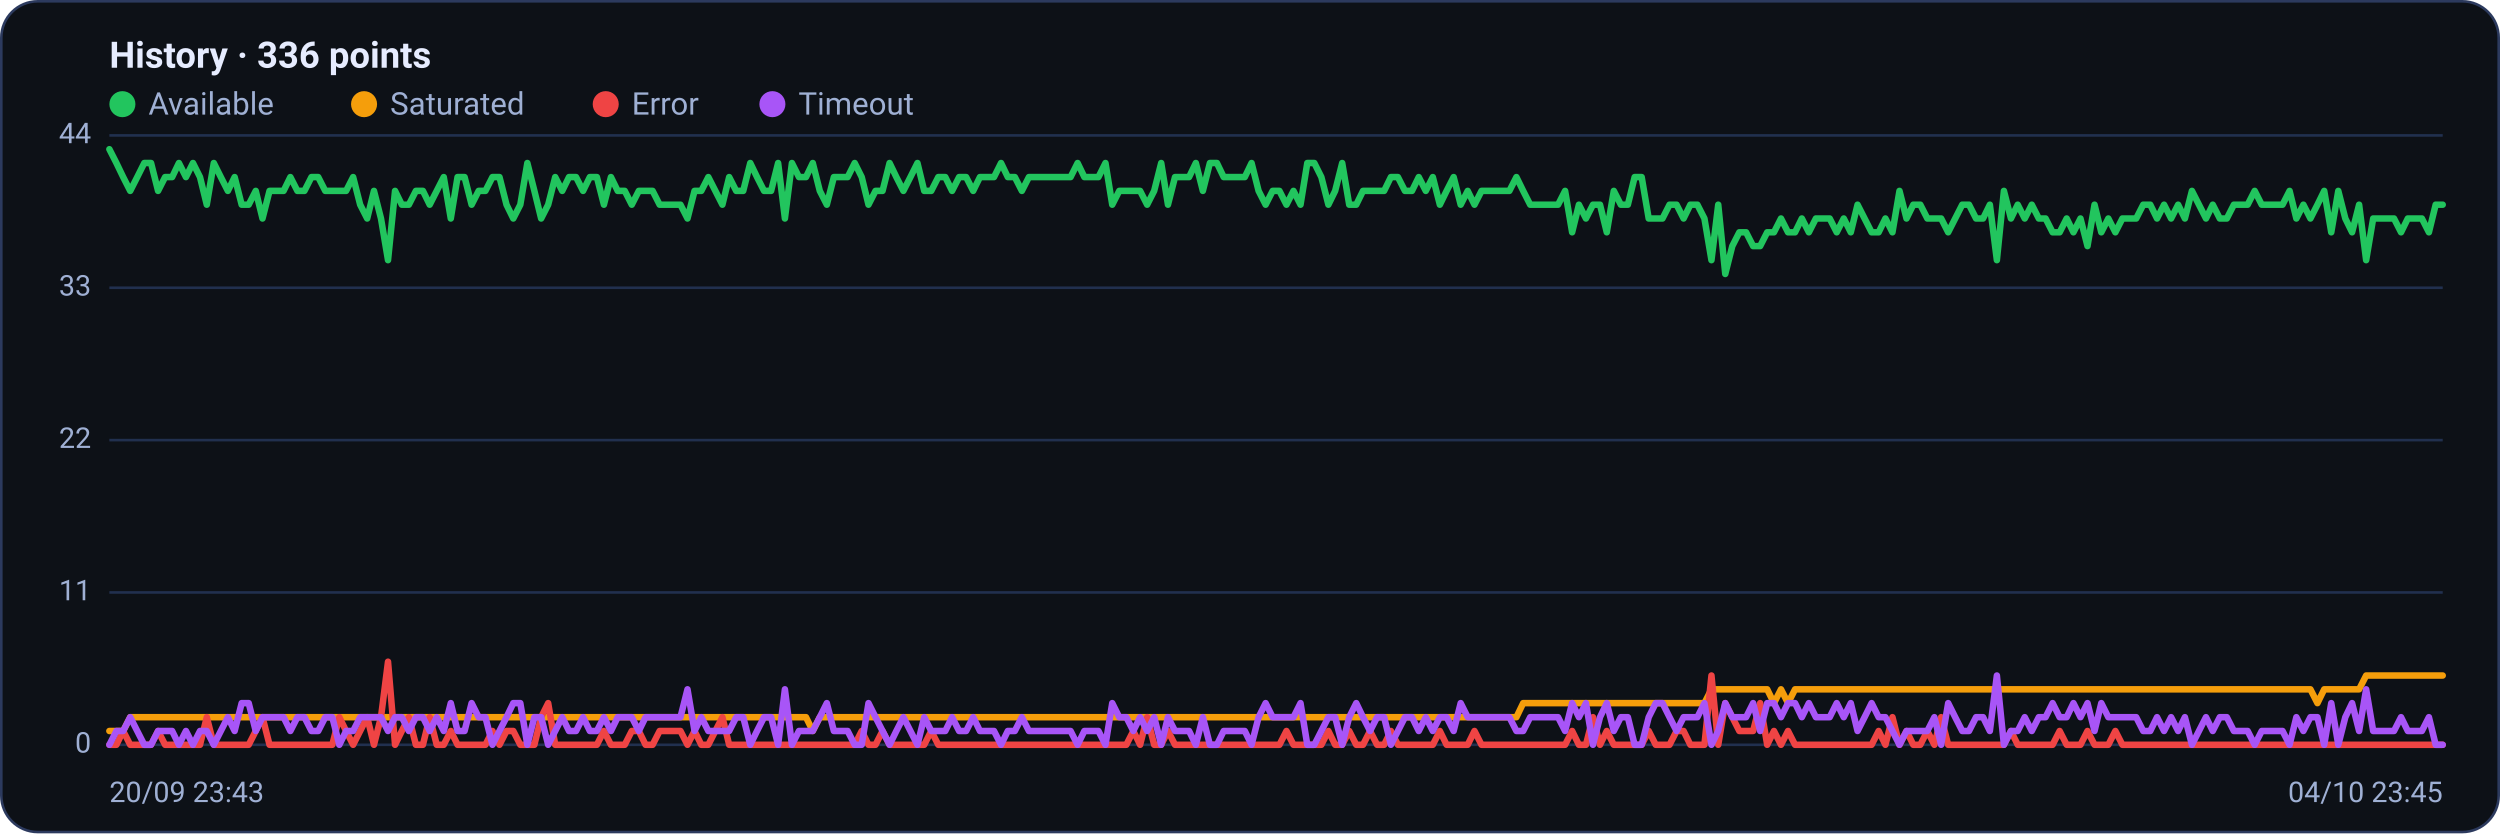
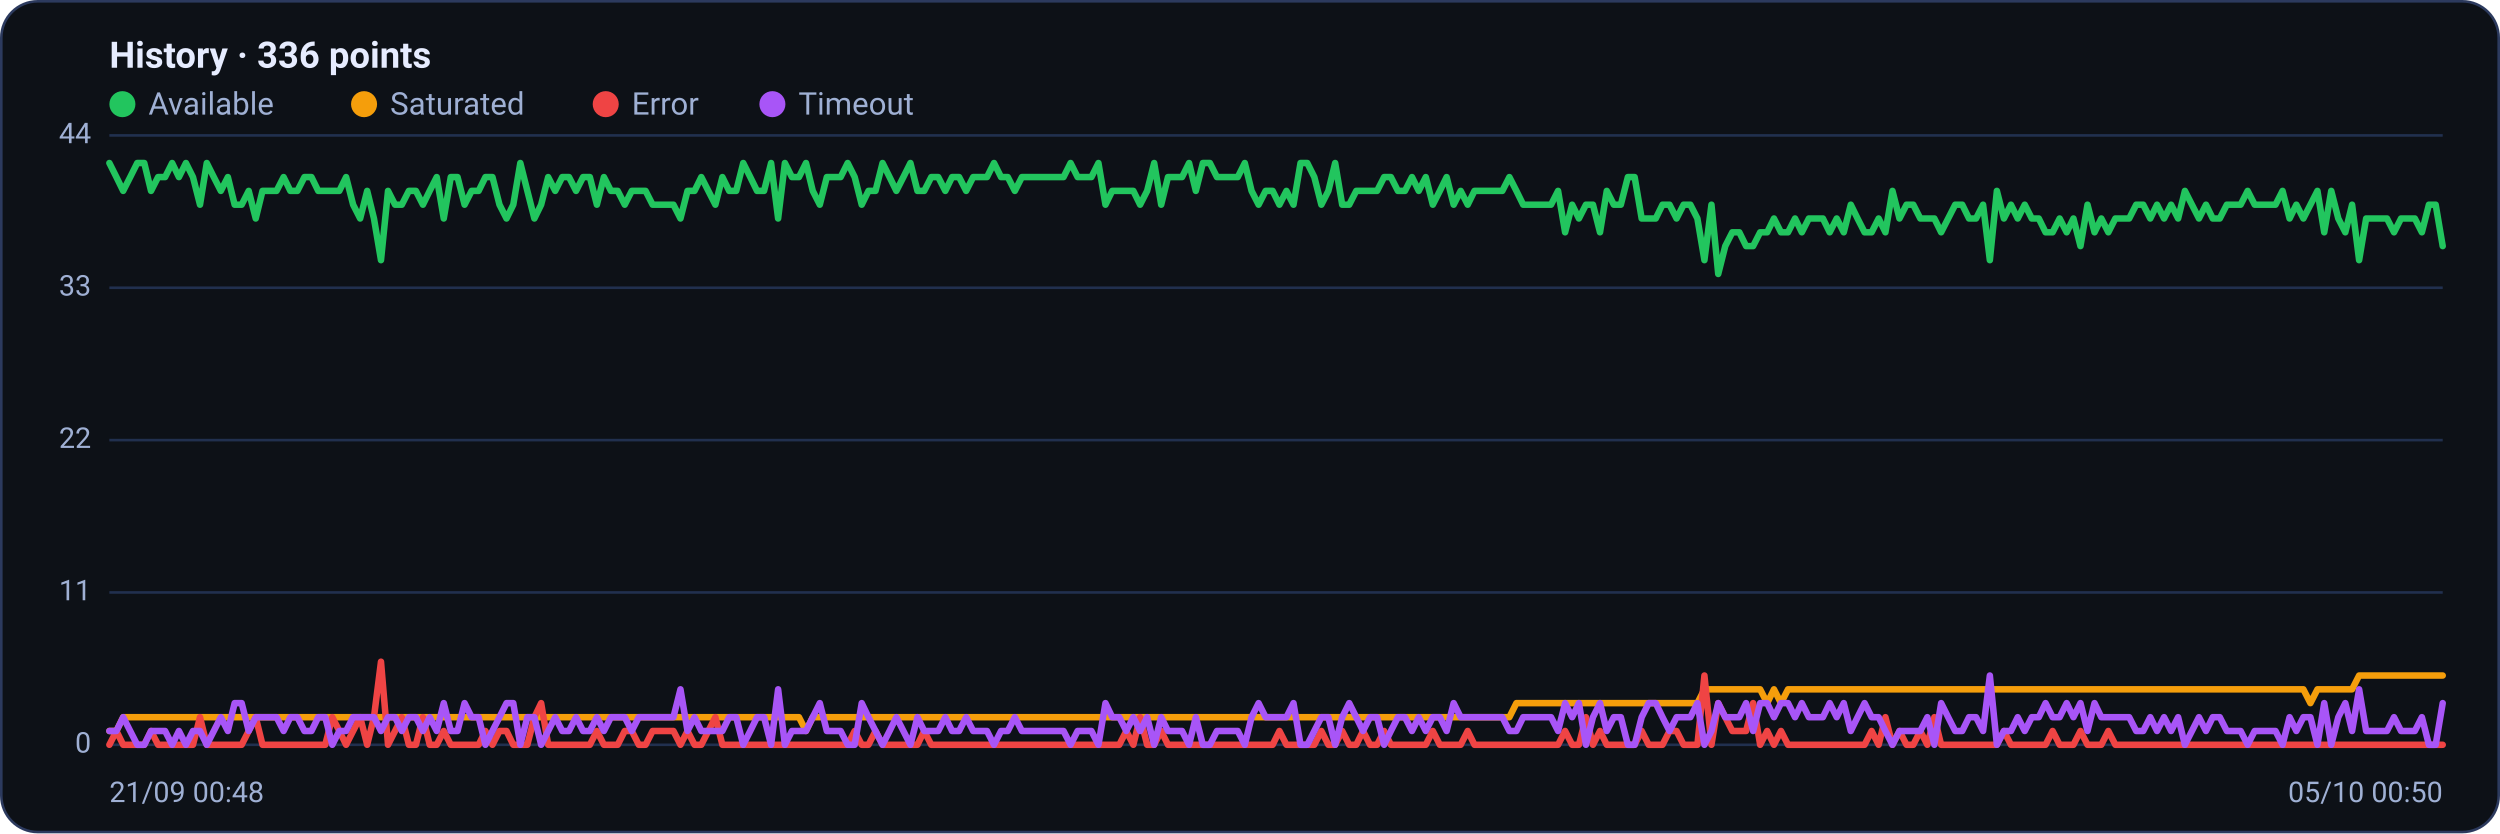
<svg xmlns="http://www.w3.org/2000/svg" viewBox="0 0 960 320" width="960" height="320" font-family="Segoe UI, system-ui, -apple-system, Roboto, Helvetica, Arial, sans-serif" role="img" aria-label="Availability history per region">
  <rect x="0.5" y="0.5" width="959" height="319" rx="14" fill="#0d1117" stroke="#2c3a5e" />
  <text x="42" y="26" font-size="14" font-weight="600" fill="#e6ecff">History · 336 points</text>
  <circle cx="47" cy="40" r="5" fill="#22c55e" />
  <text x="57" y="44" font-size="12" fill="#9fb0d4">Available</text>
  <circle cx="139.8" cy="40" r="5" fill="#f59e0b" />
  <text x="149.8" y="44" font-size="12" fill="#9fb0d4">Saturated</text>
  <circle cx="232.6" cy="40" r="5" fill="#ef4444" />
  <text x="242.6" y="44" font-size="12" fill="#9fb0d4">Error</text>
  <circle cx="296.6" cy="40" r="5" fill="#a855f7" />
  <text x="306.6" y="44" font-size="12" fill="#9fb0d4">Timeout</text>
  <line x1="42" y1="286.0" x2="938" y2="286.0" stroke="#21304f" stroke-width="1" />
  <text x="35" y="289.0" text-anchor="end" font-size="11" fill="#9fb0d4">0</text>
  <line x1="42" y1="227.5" x2="938" y2="227.5" stroke="#21304f" stroke-width="1" />
  <text x="35" y="230.5" text-anchor="end" font-size="11" fill="#9fb0d4">11</text>
  <line x1="42" y1="169.0" x2="938" y2="169.0" stroke="#21304f" stroke-width="1" />
  <text x="35" y="172.0" text-anchor="end" font-size="11" fill="#9fb0d4">22</text>
  <line x1="42" y1="110.5" x2="938" y2="110.5" stroke="#21304f" stroke-width="1" />
  <text x="35" y="113.5" text-anchor="end" font-size="11" fill="#9fb0d4">33</text>
  <line x1="42" y1="52.0" x2="938" y2="52.0" stroke="#21304f" stroke-width="1" />
  <text x="35" y="55.0" text-anchor="end" font-size="11" fill="#9fb0d4">44</text>
-   <polyline fill="none" stroke="#22c55e" stroke-width="2.5" stroke-linejoin="round" stroke-linecap="round" points="42.0,57.3 44.7,62.6 47.3,68.0 50.0,73.3 52.7,68.0 55.4,62.6 58.0,62.6 60.7,73.3 63.4,68.0 66.1,68.0 68.7,62.6 71.4,68.0 74.1,62.6 76.8,68.0 79.4,78.6 82.1,62.6 84.8,68.0 87.5,73.3 90.1,68.0 92.8,78.6 95.5,78.6 98.2,73.3 100.8,83.9 103.5,73.3 106.2,73.3 108.9,73.3 111.5,68.0 114.2,73.3 116.9,73.3 119.6,68.0 122.2,68.0 124.9,73.3 127.6,73.3 130.3,73.3 132.9,73.3 135.6,68.0 138.3,78.6 141.0,83.9 143.6,73.3 146.3,83.9 149.0,99.9 151.7,73.3 154.3,78.6 157.0,78.6 159.7,73.3 162.4,73.3 165.0,78.6 167.7,73.3 170.4,68.0 173.1,83.9 175.7,68.0 178.4,68.0 181.1,78.6 183.8,73.3 186.4,73.3 189.1,68.0 191.8,68.0 194.5,78.6 197.1,83.9 199.8,78.6 202.5,62.6 205.2,73.3 207.8,83.9 210.5,78.6 213.2,68.0 215.9,73.3 218.5,68.0 221.2,68.0 223.9,73.3 226.5,68.0 229.2,68.0 231.9,78.6 234.6,68.0 237.2,73.3 239.9,73.3 242.6,78.6 245.3,73.3 247.9,73.3 250.6,73.3 253.3,78.6 256.0,78.6 258.6,78.6 261.3,78.6 264.0,83.9 266.7,73.3 269.3,73.3 272.0,68.0 274.7,73.3 277.4,78.6 280.0,68.0 282.7,73.3 285.4,73.3 288.1,62.6 290.7,68.0 293.4,73.3 296.1,73.3 298.8,62.6 301.4,83.9 304.1,62.6 306.8,68.0 309.5,68.0 312.1,62.6 314.8,73.3 317.5,78.6 320.2,68.0 322.8,68.0 325.5,68.0 328.2,62.6 330.9,68.0 333.5,78.6 336.2,73.3 338.9,73.3 341.6,62.6 344.2,68.0 346.9,73.3 349.6,68.0 352.3,62.6 354.9,73.3 357.6,73.3 360.3,68.0 363.0,68.0 365.6,73.3 368.3,68.0 371.0,68.0 373.7,73.3 376.3,68.0 379.0,68.0 381.7,68.0 384.4,62.6 387.0,68.0 389.7,68.0 392.4,73.3 395.1,68.0 397.7,68.0 400.4,68.0 403.1,68.0 405.7,68.0 408.4,68.0 411.1,68.0 413.8,62.6 416.4,68.0 419.1,68.0 421.8,68.0 424.5,62.6 427.1,78.6 429.8,73.3 432.5,73.3 435.2,73.3 437.8,73.3 440.5,78.6 443.2,73.3 445.9,62.6 448.5,78.6 451.2,68.0 453.9,68.0 456.6,68.0 459.2,62.6 461.9,73.3 464.6,62.6 467.3,62.6 469.9,68.0 472.6,68.0 475.3,68.0 478.0,68.0 480.6,62.6 483.3,73.3 486.0,78.6 488.7,73.3 491.3,73.3 494.0,78.6 496.7,73.3 499.4,78.6 502.0,62.6 504.7,62.6 507.4,68.0 510.1,78.6 512.7,73.3 515.4,62.6 518.1,78.6 520.8,78.6 523.4,73.3 526.1,73.3 528.8,73.3 531.5,73.3 534.1,68.0 536.8,68.0 539.5,73.3 542.2,73.3 544.8,68.0 547.5,73.3 550.2,68.0 552.9,78.6 555.5,73.3 558.2,68.0 560.9,78.6 563.6,73.3 566.2,78.6 568.9,73.3 571.6,73.3 574.3,73.3 576.9,73.3 579.6,73.3 582.3,68.0 584.9,73.3 587.6,78.6 590.3,78.6 593.0,78.6 595.6,78.6 598.3,78.6 601.0,73.3 603.7,89.2 606.3,78.6 609.0,83.9 611.7,78.6 614.4,78.6 617.0,89.2 619.7,73.3 622.4,78.6 625.1,78.6 627.7,68.0 630.4,68.0 633.1,83.9 635.8,83.9 638.4,83.9 641.1,78.6 643.8,78.6 646.5,83.9 649.1,78.6 651.8,78.6 654.5,83.9 657.2,99.9 659.8,78.6 662.5,105.2 665.2,94.5 667.9,89.2 670.5,89.2 673.2,94.5 675.9,94.5 678.6,89.2 681.2,89.2 683.9,83.9 686.6,89.2 689.3,89.2 691.9,83.9 694.6,89.2 697.3,83.9 700.0,83.9 702.6,83.9 705.3,89.2 708.0,83.9 710.7,89.2 713.3,78.6 716.0,83.9 718.7,89.2 721.4,89.2 724.0,83.9 726.7,89.2 729.4,73.3 732.1,83.9 734.7,78.6 737.4,78.6 740.1,83.9 742.8,83.9 745.4,83.9 748.1,89.2 750.8,83.9 753.5,78.6 756.1,78.6 758.8,83.9 761.5,83.9 764.1,78.6 766.8,99.9 769.5,73.3 772.2,83.9 774.8,78.6 777.5,83.9 780.2,78.6 782.9,83.9 785.5,83.9 788.2,89.2 790.9,89.2 793.6,83.9 796.2,89.2 798.9,83.9 801.6,94.5 804.3,78.6 806.9,89.2 809.6,83.9 812.3,89.2 815.0,83.9 817.6,83.9 820.3,83.9 823.0,78.6 825.7,78.6 828.3,83.9 831.0,78.6 833.7,83.9 836.4,78.6 839.0,83.9 841.7,73.3 844.4,78.6 847.1,83.9 849.7,78.6 852.4,83.9 855.1,83.9 857.8,78.6 860.4,78.6 863.1,78.6 865.8,73.3 868.5,78.6 871.1,78.6 873.8,78.6 876.5,78.6 879.2,73.3 881.8,83.9 884.5,78.6 887.2,83.9 889.9,78.6 892.5,73.3 895.2,89.2 897.9,73.3 900.6,83.9 903.2,89.2 905.9,78.6 908.6,99.9 911.3,83.9 913.9,83.9 916.6,83.9 919.3,83.9 922.0,89.2 924.6,83.9 927.3,83.9 930.0,83.9 932.7,89.2 935.3,78.6 938.0,78.6" />
-   <polyline fill="none" stroke="#f59e0b" stroke-width="2.5" stroke-linejoin="round" stroke-linecap="round" points="42.0,280.7 44.7,280.7 47.3,280.7 50.0,275.4 52.7,275.4 55.4,275.4 58.0,275.4 60.7,275.4 63.4,275.4 66.1,275.4 68.7,275.4 71.4,275.4 74.1,275.4 76.8,275.4 79.4,275.4 82.1,275.4 84.8,275.4 87.5,275.4 90.1,275.4 92.8,275.4 95.5,275.4 98.2,275.4 100.8,275.4 103.5,275.4 106.2,275.4 108.9,275.4 111.5,275.4 114.2,275.4 116.9,275.4 119.6,275.4 122.2,275.4 124.9,275.4 127.6,275.4 130.3,275.4 132.9,275.4 135.6,275.4 138.3,275.4 141.0,275.4 143.6,275.4 146.3,275.4 149.0,275.4 151.7,275.4 154.3,275.4 157.0,275.4 159.7,275.4 162.4,275.4 165.0,275.4 167.7,275.4 170.4,275.4 173.1,275.4 175.7,275.4 178.4,275.4 181.1,275.4 183.8,275.4 186.4,275.4 189.1,275.4 191.8,275.4 194.5,275.4 197.1,275.4 199.8,275.4 202.5,275.4 205.2,275.4 207.8,275.4 210.5,275.4 213.2,275.4 215.9,275.4 218.5,275.4 221.2,275.4 223.9,275.4 226.5,275.4 229.2,275.4 231.9,275.4 234.6,275.4 237.2,275.4 239.9,275.4 242.6,275.4 245.3,275.4 247.9,275.4 250.6,275.4 253.3,275.4 256.0,275.4 258.6,275.4 261.3,275.4 264.0,275.4 266.7,275.4 269.3,275.4 272.0,275.4 274.7,275.4 277.4,275.4 280.0,275.4 282.7,275.4 285.4,275.4 288.1,275.4 290.7,275.4 293.4,275.4 296.1,275.4 298.8,275.4 301.4,275.4 304.1,275.4 306.8,275.4 309.5,275.4 312.1,280.7 314.8,275.4 317.5,275.4 320.2,275.4 322.8,275.4 325.5,275.4 328.2,275.4 330.9,275.4 333.5,275.4 336.2,275.4 338.9,275.4 341.6,275.4 344.2,275.4 346.9,275.4 349.6,275.4 352.3,275.4 354.9,275.4 357.6,275.4 360.3,275.4 363.0,275.4 365.6,275.4 368.3,275.4 371.0,275.4 373.7,275.4 376.3,275.4 379.0,275.4 381.7,275.4 384.4,275.4 387.0,275.4 389.7,275.4 392.4,275.4 395.1,275.4 397.7,275.4 400.4,275.4 403.1,275.4 405.7,275.4 408.4,275.4 411.1,275.4 413.8,275.4 416.4,275.4 419.1,275.4 421.8,275.4 424.5,275.4 427.1,275.4 429.8,275.4 432.5,275.4 435.2,275.4 437.8,275.4 440.5,275.4 443.2,275.4 445.9,275.4 448.5,275.4 451.2,275.4 453.9,275.4 456.6,275.4 459.2,275.4 461.9,275.4 464.6,275.4 467.3,275.4 469.9,275.4 472.6,275.4 475.3,275.4 478.0,275.4 480.6,275.4 483.3,275.4 486.0,275.4 488.7,275.4 491.3,275.4 494.0,275.4 496.7,275.4 499.4,275.4 502.0,275.4 504.7,275.4 507.4,275.4 510.1,275.4 512.7,275.4 515.4,275.4 518.1,275.4 520.8,275.4 523.4,275.4 526.1,275.4 528.8,275.4 531.5,275.4 534.1,275.4 536.8,275.4 539.5,275.4 542.2,275.4 544.8,275.4 547.5,275.4 550.2,275.4 552.9,275.4 555.5,275.4 558.2,275.4 560.9,275.4 563.6,275.4 566.2,275.4 568.9,275.4 571.6,275.4 574.3,275.4 576.9,275.4 579.6,275.4 582.3,275.4 584.9,270.0 587.6,270.0 590.3,270.0 593.0,270.0 595.6,270.0 598.3,270.0 601.0,270.0 603.7,270.0 606.3,270.0 609.0,270.0 611.7,270.0 614.4,270.0 617.0,270.0 619.7,270.0 622.4,270.0 625.1,270.0 627.7,270.0 630.4,270.0 633.1,270.0 635.8,270.0 638.4,270.0 641.1,270.0 643.8,270.0 646.5,270.0 649.1,270.0 651.8,270.0 654.5,270.0 657.2,264.7 659.8,264.7 662.5,264.7 665.2,264.7 667.9,264.7 670.5,264.7 673.2,264.7 675.9,264.7 678.6,264.7 681.2,270.0 683.9,264.7 686.6,270.0 689.3,264.7 691.9,264.7 694.6,264.7 697.3,264.7 700.0,264.7 702.6,264.7 705.3,264.7 708.0,264.7 710.7,264.7 713.3,264.7 716.0,264.7 718.7,264.7 721.4,264.7 724.0,264.7 726.7,264.7 729.4,264.7 732.1,264.7 734.7,264.7 737.4,264.7 740.1,264.7 742.8,264.7 745.4,264.7 748.1,264.7 750.8,264.7 753.5,264.7 756.1,264.7 758.8,264.7 761.5,264.7 764.1,264.7 766.8,264.7 769.5,264.7 772.2,264.7 774.8,264.7 777.5,264.7 780.2,264.7 782.9,264.7 785.5,264.7 788.2,264.7 790.9,264.7 793.6,264.7 796.2,264.7 798.9,264.7 801.6,264.7 804.3,264.7 806.9,264.7 809.6,264.7 812.3,264.7 815.0,264.7 817.6,264.7 820.3,264.7 823.0,264.7 825.7,264.7 828.3,264.7 831.0,264.7 833.7,264.7 836.4,264.7 839.0,264.7 841.7,264.7 844.4,264.7 847.1,264.7 849.7,264.7 852.4,264.7 855.1,264.7 857.8,264.7 860.4,264.7 863.1,264.7 865.8,264.7 868.5,264.7 871.1,264.7 873.8,264.7 876.5,264.7 879.2,264.7 881.8,264.7 884.5,264.7 887.2,264.7 889.9,270.0 892.5,264.7 895.2,264.7 897.9,264.7 900.6,264.7 903.2,264.7 905.9,264.7 908.6,259.4 911.3,259.4 913.9,259.4 916.6,259.4 919.3,259.4 922.0,259.4 924.6,259.4 927.3,259.4 930.0,259.4 932.7,259.4 935.3,259.4 938.0,259.4" />
-   <polyline fill="none" stroke="#ef4444" stroke-width="2.5" stroke-linejoin="round" stroke-linecap="round" points="42.0,286.0 44.7,286.0 47.3,280.7 50.0,286.0 52.7,286.0 55.4,286.0 58.0,286.0 60.7,280.7 63.4,286.0 66.1,286.0 68.7,286.0 71.4,286.0 74.1,286.0 76.8,286.0 79.4,275.4 82.1,286.0 84.8,286.0 87.5,286.0 90.1,286.0 92.8,286.0 95.5,286.0 98.2,280.7 100.8,275.4 103.5,286.0 106.2,286.0 108.9,286.0 111.5,286.0 114.2,286.0 116.9,286.0 119.6,286.0 122.2,286.0 124.9,286.0 127.6,286.0 130.3,275.4 132.9,280.7 135.6,286.0 138.3,280.7 141.0,275.4 143.6,286.0 146.3,275.4 149.0,254.1 151.7,286.0 154.3,280.7 157.0,275.4 159.7,286.0 162.4,286.0 165.0,275.4 167.7,286.0 170.4,286.0 173.1,280.7 175.7,286.0 178.4,286.0 181.1,286.0 183.8,286.0 186.4,286.0 189.1,280.7 191.8,286.0 194.5,280.7 197.1,280.7 199.8,286.0 202.5,286.0 205.2,286.0 207.8,275.4 210.5,270.0 213.2,286.0 215.9,286.0 218.5,286.0 221.2,286.0 223.9,286.0 226.5,286.0 229.2,286.0 231.9,280.7 234.6,286.0 237.2,286.0 239.9,286.0 242.6,280.7 245.3,280.7 247.9,286.0 250.6,286.0 253.3,280.7 256.0,280.7 258.6,280.7 261.3,280.7 264.0,286.0 266.7,280.7 269.3,286.0 272.0,286.0 274.7,280.7 277.4,275.4 280.0,286.0 282.7,286.0 285.4,286.0 288.1,286.0 290.7,286.0 293.4,286.0 296.1,286.0 298.8,286.0 301.4,286.0 304.1,286.0 306.8,286.0 309.5,286.0 312.1,286.0 314.8,286.0 317.5,286.0 320.2,286.0 322.8,286.0 325.5,286.0 328.2,286.0 330.9,280.7 333.5,286.0 336.2,286.0 338.9,280.7 341.6,286.0 344.2,286.0 346.9,286.0 349.6,286.0 352.3,286.0 354.9,286.0 357.6,280.7 360.3,286.0 363.0,286.0 365.6,286.0 368.3,286.0 371.0,286.0 373.7,286.0 376.3,286.0 379.0,286.0 381.7,286.0 384.4,286.0 387.0,286.0 389.7,286.0 392.4,286.0 395.1,286.0 397.7,286.0 400.4,286.0 403.1,286.0 405.7,286.0 408.4,286.0 411.1,286.0 413.8,286.0 416.4,286.0 419.1,286.0 421.8,286.0 424.5,286.0 427.1,286.0 429.8,286.0 432.5,286.0 435.2,280.7 437.8,286.0 440.5,275.4 443.2,286.0 445.9,286.0 448.5,280.7 451.2,286.0 453.9,286.0 456.6,286.0 459.2,286.0 461.9,286.0 464.6,286.0 467.3,286.0 469.9,286.0 472.6,286.0 475.3,286.0 478.0,286.0 480.6,286.0 483.3,286.0 486.0,286.0 488.7,286.0 491.3,286.0 494.0,280.7 496.7,286.0 499.4,286.0 502.0,286.0 504.7,286.0 507.4,286.0 510.1,280.7 512.7,286.0 515.4,286.0 518.1,280.7 520.8,286.0 523.4,286.0 526.1,280.7 528.8,286.0 531.5,286.0 534.1,280.7 536.8,286.0 539.5,286.0 542.2,286.0 544.8,286.0 547.5,286.0 550.2,286.0 552.9,280.7 555.5,286.0 558.2,286.0 560.9,286.0 563.6,286.0 566.2,280.7 568.9,286.0 571.6,286.0 574.3,286.0 576.9,286.0 579.6,286.0 582.3,286.0 584.9,286.0 587.6,286.0 590.3,286.0 593.0,286.0 595.6,286.0 598.3,286.0 601.0,286.0 603.7,280.7 606.3,286.0 609.0,286.0 611.7,275.4 614.4,286.0 617.0,280.7 619.7,286.0 622.4,286.0 625.1,286.0 627.7,286.0 630.4,286.0 633.1,280.7 635.8,286.0 638.4,286.0 641.1,286.0 643.8,280.7 646.5,280.7 649.1,286.0 651.8,286.0 654.5,286.0 657.2,259.4 659.8,286.0 662.5,270.0 665.2,275.4 667.9,280.7 670.5,280.7 673.2,280.7 675.9,270.0 678.6,286.0 681.2,280.7 683.9,286.0 686.6,280.7 689.3,286.0 691.9,286.0 694.6,286.0 697.3,286.0 700.0,286.0 702.6,286.0 705.3,286.0 708.0,286.0 710.7,286.0 713.3,286.0 716.0,286.0 718.7,286.0 721.4,280.7 724.0,286.0 726.7,275.4 729.4,286.0 732.1,280.7 734.7,286.0 737.4,286.0 740.1,280.7 742.8,286.0 745.4,275.4 748.1,286.0 750.8,286.0 753.5,286.0 756.1,286.0 758.8,286.0 761.5,286.0 764.1,286.0 766.8,286.0 769.5,286.0 772.2,280.7 774.8,286.0 777.5,286.0 780.2,286.0 782.9,286.0 785.5,286.0 788.2,286.0 790.9,280.7 793.6,286.0 796.2,286.0 798.9,286.0 801.6,280.7 804.3,286.0 806.9,286.0 809.6,286.0 812.3,280.7 815.0,286.0 817.6,286.0 820.3,286.0 823.0,286.0 825.7,286.0 828.3,286.0 831.0,286.0 833.7,286.0 836.4,286.0 839.0,286.0 841.7,286.0 844.4,286.0 847.1,286.0 849.7,286.0 852.4,286.0 855.1,286.0 857.8,286.0 860.4,286.0 863.1,286.0 865.8,286.0 868.5,286.0 871.1,286.0 873.8,286.0 876.5,286.0 879.2,286.0 881.8,286.0 884.5,286.0 887.2,286.0 889.9,286.0 892.5,286.0 895.2,286.0 897.9,286.0 900.6,286.0 903.2,286.0 905.9,286.0 908.6,286.0 911.3,286.0 913.9,286.0 916.6,286.0 919.3,286.0 922.0,286.0 924.6,286.0 927.3,286.0 930.0,286.0 932.7,286.0 935.3,286.0 938.0,286.0" />
-   <polyline fill="none" stroke="#a855f7" stroke-width="2.5" stroke-linejoin="round" stroke-linecap="round" points="42.0,286.0 44.7,280.7 47.3,280.7 50.0,275.4 52.7,280.7 55.4,286.0 58.0,286.0 60.7,280.7 63.4,280.7 66.1,280.7 68.7,286.0 71.4,280.7 74.1,286.0 76.8,280.7 79.4,280.7 82.1,286.0 84.8,280.7 87.5,275.4 90.1,280.7 92.8,270.0 95.5,270.0 98.2,280.7 100.8,275.4 103.5,275.4 106.2,275.4 108.9,275.4 111.5,280.7 114.2,275.4 116.9,275.4 119.6,280.7 122.2,280.7 124.9,275.4 127.6,275.4 130.3,286.0 132.9,280.7 135.6,280.7 138.3,275.4 141.0,275.4 143.6,275.4 146.3,275.4 149.0,280.7 151.7,275.4 154.3,275.4 157.0,280.7 159.7,275.4 162.4,275.4 165.0,280.7 167.7,275.4 170.4,280.7 173.1,270.0 175.7,280.7 178.4,280.7 181.1,270.0 183.8,275.4 186.4,275.4 189.1,286.0 191.8,280.7 194.5,275.4 197.1,270.0 199.8,270.0 202.5,286.0 205.2,275.4 207.8,275.4 210.5,286.0 213.2,280.7 215.9,275.4 218.5,280.7 221.2,280.7 223.9,275.4 226.5,280.7 229.2,280.7 231.9,275.4 234.6,280.7 237.2,275.4 239.9,275.4 242.6,275.4 245.3,280.7 247.9,275.4 250.6,275.4 253.3,275.4 256.0,275.4 258.6,275.4 261.3,275.4 264.0,264.7 266.7,280.7 269.3,275.4 272.0,280.7 274.7,280.7 277.4,280.7 280.0,280.7 282.7,275.4 285.4,275.4 288.1,286.0 290.7,280.7 293.4,275.4 296.1,275.4 298.8,286.0 301.4,264.7 304.1,286.0 306.8,280.7 309.5,280.7 312.1,280.7 314.8,275.4 317.5,270.0 320.2,280.7 322.8,280.7 325.5,280.7 328.2,286.0 330.9,286.0 333.5,270.0 336.2,275.4 338.9,280.7 341.6,286.0 344.2,280.7 346.9,275.4 349.6,280.7 352.3,286.0 354.9,275.4 357.6,280.7 360.3,280.7 363.0,280.7 365.6,275.4 368.3,280.7 371.0,280.7 373.7,275.4 376.3,280.7 379.0,280.7 381.7,280.7 384.4,286.0 387.0,280.7 389.7,280.7 392.4,275.4 395.1,280.7 397.7,280.7 400.4,280.7 403.1,280.7 405.7,280.7 408.4,280.7 411.1,280.7 413.8,286.0 416.4,280.7 419.1,280.7 421.8,280.7 424.5,286.0 427.1,270.0 429.8,275.4 432.5,275.4 435.2,280.7 437.8,275.4 440.5,280.7 443.2,275.4 445.9,286.0 448.5,275.4 451.2,280.7 453.9,280.7 456.6,280.7 459.2,286.0 461.9,275.4 464.6,286.0 467.3,286.0 469.9,280.7 472.6,280.7 475.3,280.7 478.0,280.7 480.6,286.0 483.3,275.4 486.0,270.0 488.7,275.4 491.3,275.4 494.0,275.4 496.7,275.4 499.4,270.0 502.0,286.0 504.7,286.0 507.4,280.7 510.1,275.4 512.7,275.4 515.4,286.0 518.1,275.4 520.8,270.0 523.4,275.4 526.1,280.7 528.8,275.4 531.5,275.4 534.1,286.0 536.8,280.7 539.5,275.4 542.2,275.4 544.8,280.7 547.5,275.4 550.2,280.7 552.9,275.4 555.5,275.4 558.2,280.7 560.9,270.0 563.6,275.4 566.2,275.4 568.9,275.4 571.6,275.4 574.3,275.4 576.9,275.4 579.6,275.4 582.3,280.7 584.9,280.7 587.6,275.4 590.3,275.4 593.0,275.4 595.6,275.4 598.3,275.4 601.0,280.7 603.7,270.0 606.3,275.4 609.0,270.0 611.7,286.0 614.4,275.4 617.0,270.0 619.7,280.7 622.4,275.4 625.1,275.4 627.7,286.0 630.4,286.0 633.1,275.4 635.8,270.0 638.4,270.0 641.1,275.4 643.8,280.7 646.5,275.4 649.1,275.4 651.8,275.4 654.5,270.0 657.2,286.0 659.8,280.7 662.5,270.0 665.2,275.4 667.9,275.4 670.5,275.4 673.2,270.0 675.9,280.7 678.6,270.0 681.2,270.0 683.9,275.4 686.6,270.0 689.3,270.0 691.9,275.4 694.6,270.0 697.3,275.4 700.0,275.4 702.6,275.4 705.3,270.0 708.0,275.4 710.7,270.0 713.3,280.7 716.0,275.4 718.7,270.0 721.4,275.4 724.0,275.4 726.7,280.7 729.4,286.0 732.1,280.7 734.7,280.7 737.4,280.7 740.1,280.7 742.8,275.4 745.4,286.0 748.1,270.0 750.8,275.4 753.5,280.7 756.1,280.7 758.8,275.4 761.5,275.4 764.1,280.7 766.8,259.4 769.5,286.0 772.2,280.7 774.8,280.7 777.5,275.4 780.2,280.7 782.9,275.4 785.5,275.4 788.2,270.0 790.9,275.4 793.6,275.4 796.2,270.0 798.9,275.4 801.6,270.0 804.3,280.7 806.9,270.0 809.6,275.4 812.3,275.4 815.0,275.4 817.6,275.4 820.3,275.4 823.0,280.7 825.7,280.7 828.3,275.4 831.0,280.7 833.7,275.4 836.4,280.7 839.0,275.4 841.7,286.0 844.4,280.7 847.1,275.4 849.7,280.7 852.4,275.4 855.1,275.4 857.8,280.7 860.4,280.7 863.1,280.7 865.8,286.0 868.5,280.7 871.1,280.7 873.8,280.7 876.5,280.7 879.2,286.0 881.8,275.4 884.5,280.7 887.2,275.4 889.9,275.4 892.5,286.0 895.2,270.0 897.9,286.0 900.6,275.4 903.2,270.0 905.9,280.7 908.6,264.7 911.3,280.7 913.9,280.7 916.6,280.7 919.3,280.7 922.0,275.4 924.6,280.7 927.3,280.7 930.0,280.7 932.7,275.4 935.3,286.0 938.0,286.0" />
-   <text x="42" y="308" font-size="11" fill="#9fb0d4">20/09 23:43</text>
-   <text x="938" y="308" text-anchor="end" font-size="11" fill="#9fb0d4">04/10 23:45</text>
+   <polyline fill="none" stroke="#22c55e" stroke-width="2.5" stroke-linejoin="round" stroke-linecap="round" points="42.0,62.6 44.7,68.0 47.3,73.3 50.0,68.0 52.7,62.6 55.4,62.6 58.0,73.3 60.7,68.0 63.4,68.0 66.1,62.6 68.7,68.0 71.4,62.6 74.1,68.0 76.8,78.6 79.4,62.6 82.1,68.0 84.8,73.3 87.5,68.0 90.1,78.6 92.8,78.6 95.5,73.3 98.2,83.9 100.8,73.3 103.5,73.3 106.2,73.3 108.9,68.0 111.5,73.3 114.2,73.3 116.9,68.0 119.6,68.0 122.2,73.3 124.9,73.3 127.6,73.3 130.3,73.3 132.9,68.0 135.6,78.6 138.3,83.9 141.0,73.3 143.6,83.9 146.3,99.9 149.0,73.3 151.7,78.6 154.3,78.6 157.0,73.3 159.7,73.3 162.4,78.6 165.0,73.3 167.7,68.0 170.4,83.9 173.1,68.0 175.7,68.0 178.4,78.6 181.1,73.3 183.8,73.3 186.4,68.0 189.1,68.0 191.8,78.6 194.5,83.9 197.1,78.6 199.8,62.6 202.5,73.3 205.2,83.9 207.8,78.6 210.5,68.0 213.2,73.3 215.9,68.0 218.5,68.0 221.2,73.3 223.9,68.0 226.5,68.0 229.2,78.6 231.9,68.0 234.6,73.3 237.2,73.3 239.9,78.6 242.6,73.3 245.3,73.3 247.9,73.3 250.6,78.6 253.3,78.6 256.0,78.6 258.6,78.6 261.3,83.9 264.0,73.3 266.7,73.3 269.3,68.0 272.0,73.3 274.7,78.6 277.4,68.0 280.0,73.3 282.7,73.3 285.4,62.6 288.1,68.0 290.7,73.3 293.4,73.3 296.1,62.6 298.8,83.9 301.4,62.6 304.1,68.0 306.8,68.0 309.5,62.6 312.1,73.3 314.8,78.6 317.5,68.0 320.2,68.0 322.8,68.0 325.5,62.6 328.2,68.0 330.9,78.6 333.5,73.3 336.2,73.3 338.9,62.6 341.6,68.0 344.2,73.3 346.9,68.0 349.6,62.6 352.3,73.3 354.9,73.3 357.6,68.0 360.3,68.0 363.0,73.3 365.6,68.0 368.3,68.0 371.0,73.3 373.7,68.0 376.3,68.0 379.0,68.0 381.7,62.6 384.4,68.0 387.0,68.0 389.7,73.3 392.4,68.0 395.1,68.0 397.7,68.0 400.4,68.0 403.1,68.0 405.7,68.0 408.4,68.0 411.1,62.6 413.8,68.0 416.4,68.0 419.1,68.0 421.8,62.6 424.5,78.6 427.1,73.3 429.8,73.3 432.5,73.3 435.2,73.3 437.8,78.6 440.5,73.3 443.2,62.6 445.9,78.6 448.5,68.0 451.2,68.0 453.9,68.0 456.6,62.6 459.2,73.3 461.9,62.6 464.6,62.6 467.3,68.0 469.9,68.0 472.6,68.0 475.3,68.0 478.0,62.6 480.6,73.3 483.3,78.6 486.0,73.3 488.7,73.3 491.3,78.6 494.0,73.3 496.7,78.6 499.4,62.6 502.0,62.6 504.7,68.0 507.4,78.6 510.1,73.3 512.7,62.6 515.4,78.6 518.1,78.6 520.8,73.3 523.4,73.3 526.1,73.3 528.8,73.3 531.5,68.0 534.1,68.0 536.8,73.3 539.5,73.3 542.2,68.0 544.8,73.3 547.5,68.0 550.2,78.6 552.9,73.3 555.5,68.0 558.2,78.6 560.9,73.3 563.6,78.6 566.2,73.3 568.9,73.3 571.6,73.3 574.3,73.3 576.9,73.3 579.6,68.0 582.3,73.3 584.9,78.6 587.6,78.6 590.3,78.6 593.0,78.6 595.6,78.6 598.3,73.3 601.0,89.2 603.7,78.6 606.3,83.9 609.0,78.6 611.7,78.6 614.4,89.2 617.0,73.3 619.7,78.6 622.4,78.6 625.1,68.0 627.7,68.0 630.4,83.9 633.1,83.9 635.8,83.9 638.4,78.6 641.1,78.6 643.8,83.9 646.5,78.6 649.1,78.6 651.8,83.9 654.5,99.9 657.2,78.6 659.8,105.2 662.5,94.5 665.2,89.2 667.9,89.2 670.5,94.5 673.2,94.5 675.9,89.2 678.6,89.2 681.2,83.9 683.9,89.2 686.6,89.2 689.3,83.9 691.9,89.2 694.6,83.9 697.3,83.9 700.0,83.9 702.6,89.2 705.3,83.9 708.0,89.2 710.7,78.6 713.3,83.9 716.0,89.2 718.7,89.2 721.4,83.9 724.0,89.2 726.7,73.3 729.4,83.9 732.1,78.6 734.7,78.6 737.4,83.9 740.1,83.9 742.8,83.9 745.4,89.2 748.1,83.9 750.8,78.6 753.5,78.6 756.1,83.9 758.8,83.9 761.5,78.6 764.1,99.9 766.8,73.3 769.5,83.9 772.2,78.6 774.8,83.9 777.5,78.6 780.2,83.9 782.9,83.9 785.5,89.2 788.2,89.2 790.9,83.9 793.6,89.2 796.2,83.9 798.9,94.5 801.6,78.6 804.3,89.2 806.9,83.9 809.6,89.2 812.3,83.9 815.0,83.9 817.6,83.9 820.3,78.6 823.0,78.6 825.7,83.9 828.3,78.6 831.0,83.9 833.7,78.6 836.4,83.9 839.0,73.3 841.7,78.6 844.4,83.9 847.1,78.6 849.7,83.9 852.4,83.9 855.1,78.6 857.8,78.6 860.4,78.6 863.1,73.3 865.8,78.6 868.5,78.6 871.1,78.6 873.8,78.6 876.5,73.3 879.2,83.9 881.8,78.6 884.5,83.9 887.2,78.6 889.9,73.3 892.5,89.2 895.2,73.3 897.9,83.9 900.6,89.2 903.2,78.6 905.9,99.9 908.6,83.9 911.3,83.9 913.9,83.9 916.6,83.9 919.3,89.2 922.0,83.9 924.6,83.9 927.3,83.9 930.0,89.2 932.7,78.6 935.3,78.6 938.0,94.5" />
+   <polyline fill="none" stroke="#f59e0b" stroke-width="2.5" stroke-linejoin="round" stroke-linecap="round" points="42.0,280.7 44.7,280.7 47.3,275.4 50.0,275.4 52.7,275.4 55.4,275.4 58.0,275.4 60.7,275.4 63.4,275.4 66.1,275.4 68.7,275.4 71.4,275.4 74.1,275.4 76.8,275.4 79.4,275.4 82.1,275.4 84.8,275.4 87.5,275.4 90.1,275.4 92.8,275.4 95.5,275.4 98.2,275.4 100.8,275.4 103.5,275.4 106.2,275.4 108.9,275.4 111.5,275.4 114.2,275.4 116.9,275.4 119.6,275.4 122.2,275.4 124.9,275.4 127.6,275.4 130.3,275.4 132.9,275.4 135.6,275.4 138.3,275.4 141.0,275.4 143.6,275.4 146.3,275.4 149.0,275.4 151.7,275.4 154.3,275.4 157.0,275.4 159.7,275.4 162.4,275.4 165.0,275.4 167.7,275.4 170.4,275.4 173.1,275.4 175.7,275.4 178.4,275.4 181.1,275.4 183.8,275.4 186.4,275.4 189.1,275.4 191.8,275.4 194.5,275.4 197.1,275.4 199.8,275.4 202.5,275.4 205.2,275.4 207.8,275.4 210.5,275.4 213.2,275.4 215.9,275.4 218.5,275.4 221.2,275.4 223.9,275.4 226.5,275.4 229.2,275.4 231.9,275.4 234.6,275.4 237.2,275.4 239.9,275.4 242.6,275.4 245.3,275.4 247.9,275.4 250.6,275.4 253.3,275.4 256.0,275.4 258.6,275.4 261.3,275.4 264.0,275.4 266.7,275.4 269.3,275.4 272.0,275.4 274.7,275.4 277.4,275.4 280.0,275.4 282.7,275.4 285.4,275.4 288.1,275.4 290.7,275.4 293.4,275.4 296.1,275.4 298.8,275.4 301.4,275.4 304.1,275.4 306.8,275.4 309.5,280.7 312.1,275.4 314.8,275.4 317.5,275.4 320.2,275.4 322.8,275.4 325.5,275.4 328.2,275.4 330.9,275.4 333.5,275.4 336.2,275.4 338.9,275.4 341.6,275.4 344.2,275.4 346.9,275.4 349.6,275.4 352.3,275.4 354.9,275.4 357.6,275.4 360.3,275.4 363.0,275.4 365.6,275.4 368.3,275.4 371.0,275.4 373.7,275.4 376.3,275.4 379.0,275.4 381.7,275.4 384.4,275.4 387.0,275.4 389.7,275.4 392.4,275.4 395.1,275.4 397.7,275.4 400.4,275.4 403.1,275.4 405.7,275.4 408.4,275.4 411.1,275.4 413.8,275.4 416.4,275.4 419.1,275.4 421.8,275.4 424.5,275.4 427.1,275.4 429.8,275.4 432.5,275.4 435.2,275.4 437.8,275.4 440.5,275.4 443.2,275.4 445.9,275.4 448.5,275.4 451.2,275.4 453.9,275.4 456.6,275.4 459.2,275.4 461.9,275.4 464.6,275.4 467.3,275.4 469.9,275.4 472.6,275.4 475.3,275.4 478.0,275.4 480.6,275.4 483.3,275.4 486.0,275.4 488.7,275.4 491.3,275.4 494.0,275.4 496.7,275.4 499.4,275.4 502.0,275.4 504.7,275.4 507.4,275.4 510.1,275.4 512.7,275.4 515.4,275.4 518.1,275.4 520.8,275.4 523.4,275.4 526.1,275.4 528.8,275.4 531.5,275.4 534.1,275.4 536.8,275.4 539.5,275.4 542.2,275.4 544.8,275.4 547.5,275.4 550.2,275.4 552.9,275.4 555.5,275.4 558.2,275.4 560.9,275.4 563.6,275.4 566.2,275.4 568.9,275.4 571.6,275.4 574.3,275.4 576.9,275.4 579.6,275.4 582.3,270.0 584.9,270.0 587.6,270.0 590.3,270.0 593.0,270.0 595.6,270.0 598.3,270.0 601.0,270.0 603.7,270.0 606.3,270.0 609.0,270.0 611.7,270.0 614.4,270.0 617.0,270.0 619.7,270.0 622.4,270.0 625.1,270.0 627.7,270.0 630.4,270.0 633.1,270.0 635.8,270.0 638.4,270.0 641.1,270.0 643.8,270.0 646.5,270.0 649.1,270.0 651.8,270.0 654.5,264.7 657.2,264.7 659.8,264.7 662.5,264.7 665.2,264.7 667.9,264.7 670.5,264.7 673.2,264.7 675.9,264.7 678.6,270.0 681.2,264.7 683.9,270.0 686.6,264.7 689.3,264.7 691.9,264.7 694.6,264.7 697.3,264.7 700.0,264.7 702.6,264.7 705.3,264.7 708.0,264.7 710.7,264.7 713.3,264.7 716.0,264.7 718.7,264.7 721.4,264.7 724.0,264.7 726.7,264.7 729.4,264.7 732.1,264.7 734.7,264.7 737.4,264.7 740.1,264.7 742.8,264.7 745.4,264.7 748.1,264.7 750.8,264.7 753.5,264.7 756.1,264.7 758.8,264.7 761.5,264.7 764.1,264.7 766.8,264.7 769.5,264.7 772.2,264.7 774.8,264.7 777.5,264.7 780.2,264.7 782.9,264.7 785.5,264.7 788.2,264.7 790.9,264.7 793.6,264.7 796.2,264.7 798.9,264.7 801.6,264.7 804.3,264.7 806.9,264.7 809.6,264.7 812.3,264.7 815.0,264.7 817.6,264.7 820.3,264.7 823.0,264.7 825.7,264.7 828.3,264.7 831.0,264.7 833.7,264.7 836.4,264.7 839.0,264.7 841.7,264.7 844.4,264.7 847.1,264.7 849.7,264.7 852.4,264.7 855.1,264.7 857.8,264.7 860.4,264.7 863.1,264.7 865.8,264.7 868.5,264.7 871.1,264.7 873.8,264.7 876.5,264.7 879.2,264.7 881.8,264.7 884.5,264.7 887.2,270.0 889.9,264.7 892.5,264.7 895.2,264.7 897.9,264.7 900.6,264.7 903.2,264.7 905.9,259.4 908.6,259.4 911.3,259.4 913.9,259.4 916.6,259.4 919.3,259.4 922.0,259.4 924.6,259.4 927.3,259.4 930.0,259.4 932.7,259.4 935.3,259.4 938.0,259.4" />
+   <polyline fill="none" stroke="#ef4444" stroke-width="2.5" stroke-linejoin="round" stroke-linecap="round" points="42.0,286.0 44.7,280.7 47.3,286.0 50.0,286.0 52.7,286.0 55.4,286.0 58.0,280.7 60.7,286.0 63.4,286.0 66.1,286.0 68.7,286.0 71.4,286.0 74.1,286.0 76.8,275.4 79.4,286.0 82.1,286.0 84.8,286.0 87.5,286.0 90.1,286.0 92.8,286.0 95.5,280.7 98.2,275.4 100.8,286.0 103.5,286.0 106.2,286.0 108.9,286.0 111.5,286.0 114.2,286.0 116.9,286.0 119.6,286.0 122.2,286.0 124.9,286.0 127.6,275.4 130.3,280.7 132.9,286.0 135.6,280.7 138.3,275.4 141.0,286.0 143.6,275.4 146.3,254.1 149.0,286.0 151.7,280.7 154.3,275.4 157.0,286.0 159.7,286.0 162.4,275.4 165.0,286.0 167.7,286.0 170.4,280.7 173.1,286.0 175.7,286.0 178.4,286.0 181.1,286.0 183.8,286.0 186.4,280.7 189.1,286.0 191.8,280.7 194.5,280.7 197.1,286.0 199.8,286.0 202.5,286.0 205.2,275.4 207.8,270.0 210.5,286.0 213.2,286.0 215.9,286.0 218.5,286.0 221.2,286.0 223.9,286.0 226.5,286.0 229.2,280.7 231.9,286.0 234.6,286.0 237.2,286.0 239.9,280.7 242.6,280.7 245.3,286.0 247.9,286.0 250.6,280.7 253.3,280.7 256.0,280.7 258.6,280.7 261.3,286.0 264.0,280.7 266.7,286.0 269.3,286.0 272.0,280.7 274.7,275.4 277.4,286.0 280.0,286.0 282.7,286.0 285.4,286.0 288.1,286.0 290.7,286.0 293.4,286.0 296.1,286.0 298.8,286.0 301.4,286.0 304.1,286.0 306.8,286.0 309.5,286.0 312.1,286.0 314.8,286.0 317.5,286.0 320.2,286.0 322.8,286.0 325.5,286.0 328.2,280.7 330.9,286.0 333.5,286.0 336.2,280.7 338.9,286.0 341.6,286.0 344.2,286.0 346.9,286.0 349.6,286.0 352.3,286.0 354.9,280.7 357.6,286.0 360.3,286.0 363.0,286.0 365.6,286.0 368.3,286.0 371.0,286.0 373.7,286.0 376.3,286.0 379.0,286.0 381.7,286.0 384.4,286.0 387.0,286.0 389.7,286.0 392.4,286.0 395.1,286.0 397.7,286.0 400.4,286.0 403.1,286.0 405.7,286.0 408.4,286.0 411.1,286.0 413.8,286.0 416.4,286.0 419.1,286.0 421.8,286.0 424.5,286.0 427.1,286.0 429.8,286.0 432.5,280.7 435.2,286.0 437.8,275.4 440.5,286.0 443.2,286.0 445.9,280.7 448.5,286.0 451.2,286.0 453.9,286.0 456.6,286.0 459.2,286.0 461.9,286.0 464.6,286.0 467.3,286.0 469.9,286.0 472.6,286.0 475.3,286.0 478.0,286.0 480.6,286.0 483.3,286.0 486.0,286.0 488.7,286.0 491.3,280.7 494.0,286.0 496.7,286.0 499.4,286.0 502.0,286.0 504.7,286.0 507.4,280.7 510.1,286.0 512.7,286.0 515.4,280.7 518.1,286.0 520.8,286.0 523.4,280.7 526.1,286.0 528.8,286.0 531.5,280.7 534.1,286.0 536.8,286.0 539.5,286.0 542.2,286.0 544.8,286.0 547.5,286.0 550.2,280.7 552.9,286.0 555.5,286.0 558.2,286.0 560.9,286.0 563.6,280.7 566.2,286.0 568.9,286.0 571.6,286.0 574.3,286.0 576.9,286.0 579.6,286.0 582.3,286.0 584.9,286.0 587.6,286.0 590.3,286.0 593.0,286.0 595.6,286.0 598.3,286.0 601.0,280.7 603.7,286.0 606.3,286.0 609.0,275.4 611.7,286.0 614.4,280.7 617.0,286.0 619.7,286.0 622.4,286.0 625.1,286.0 627.7,286.0 630.4,280.7 633.1,286.0 635.8,286.0 638.4,286.0 641.1,280.7 643.8,280.7 646.5,286.0 649.1,286.0 651.8,286.0 654.5,259.4 657.2,286.0 659.8,270.0 662.5,275.4 665.2,280.7 667.9,280.7 670.5,280.7 673.2,270.0 675.9,286.0 678.6,280.7 681.2,286.0 683.9,280.7 686.6,286.0 689.3,286.0 691.9,286.0 694.6,286.0 697.3,286.0 700.0,286.0 702.6,286.0 705.3,286.0 708.0,286.0 710.7,286.0 713.3,286.0 716.0,286.0 718.7,280.7 721.4,286.0 724.0,275.4 726.7,286.0 729.4,280.7 732.1,286.0 734.7,286.0 737.4,280.7 740.1,286.0 742.8,275.4 745.4,286.0 748.1,286.0 750.8,286.0 753.5,286.0 756.1,286.0 758.8,286.0 761.5,286.0 764.1,286.0 766.8,286.0 769.5,280.7 772.2,286.0 774.8,286.0 777.5,286.0 780.2,286.0 782.9,286.0 785.5,286.0 788.2,280.7 790.9,286.0 793.6,286.0 796.2,286.0 798.9,280.7 801.6,286.0 804.3,286.0 806.9,286.0 809.6,280.7 812.3,286.0 815.0,286.0 817.6,286.0 820.3,286.0 823.0,286.0 825.7,286.0 828.3,286.0 831.0,286.0 833.7,286.0 836.4,286.0 839.0,286.0 841.7,286.0 844.4,286.0 847.1,286.0 849.7,286.0 852.4,286.0 855.1,286.0 857.8,286.0 860.4,286.0 863.1,286.0 865.8,286.0 868.5,286.0 871.1,286.0 873.8,286.0 876.5,286.0 879.2,286.0 881.8,286.0 884.5,286.0 887.2,286.0 889.9,286.0 892.5,286.0 895.2,286.0 897.9,286.0 900.6,286.0 903.2,286.0 905.9,286.0 908.6,286.0 911.3,286.0 913.9,286.0 916.6,286.0 919.3,286.0 922.0,286.0 924.6,286.0 927.3,286.0 930.0,286.0 932.7,286.0 935.3,286.0 938.0,286.0" />
+   <polyline fill="none" stroke="#a855f7" stroke-width="2.5" stroke-linejoin="round" stroke-linecap="round" points="42.0,280.7 44.7,280.7 47.3,275.4 50.0,280.7 52.7,286.0 55.4,286.0 58.0,280.7 60.7,280.7 63.4,280.7 66.1,286.0 68.7,280.7 71.4,286.0 74.1,280.7 76.8,280.7 79.4,286.0 82.1,280.7 84.8,275.4 87.5,280.7 90.1,270.0 92.8,270.0 95.5,280.7 98.2,275.4 100.8,275.4 103.5,275.4 106.2,275.4 108.9,280.7 111.5,275.4 114.2,275.4 116.9,280.7 119.6,280.7 122.2,275.4 124.9,275.4 127.6,286.0 130.3,280.7 132.9,280.7 135.6,275.4 138.3,275.4 141.0,275.4 143.6,275.4 146.3,280.7 149.0,275.4 151.7,275.4 154.3,280.7 157.0,275.4 159.7,275.4 162.4,280.7 165.0,275.4 167.7,280.7 170.4,270.0 173.1,280.7 175.7,280.7 178.4,270.0 181.1,275.4 183.8,275.4 186.4,286.0 189.1,280.7 191.8,275.4 194.5,270.0 197.1,270.0 199.8,286.0 202.5,275.4 205.2,275.4 207.8,286.0 210.5,280.7 213.2,275.4 215.9,280.7 218.5,280.7 221.2,275.4 223.9,280.7 226.5,280.7 229.2,275.4 231.9,280.7 234.6,275.4 237.2,275.4 239.9,275.4 242.6,280.7 245.3,275.4 247.9,275.4 250.6,275.4 253.3,275.4 256.0,275.4 258.6,275.4 261.3,264.7 264.0,280.7 266.7,275.4 269.3,280.7 272.0,280.7 274.7,280.7 277.4,280.7 280.0,275.4 282.7,275.4 285.4,286.0 288.1,280.7 290.7,275.4 293.4,275.4 296.1,286.0 298.8,264.7 301.4,286.0 304.1,280.7 306.8,280.7 309.5,280.7 312.1,275.4 314.8,270.0 317.5,280.7 320.2,280.7 322.8,280.7 325.5,286.0 328.2,286.0 330.9,270.0 333.5,275.4 336.2,280.7 338.9,286.0 341.6,280.7 344.2,275.4 346.9,280.7 349.6,286.0 352.3,275.4 354.9,280.7 357.6,280.7 360.3,280.7 363.0,275.4 365.6,280.7 368.3,280.7 371.0,275.4 373.7,280.7 376.3,280.7 379.0,280.7 381.7,286.0 384.4,280.7 387.0,280.7 389.7,275.4 392.4,280.7 395.1,280.7 397.7,280.7 400.4,280.7 403.1,280.7 405.7,280.7 408.4,280.7 411.1,286.0 413.8,280.7 416.4,280.7 419.1,280.7 421.8,286.0 424.5,270.0 427.1,275.4 429.8,275.4 432.5,280.7 435.2,275.4 437.8,280.7 440.5,275.4 443.2,286.0 445.9,275.4 448.5,280.7 451.2,280.7 453.9,280.7 456.6,286.0 459.2,275.4 461.9,286.0 464.6,286.0 467.3,280.7 469.9,280.7 472.6,280.7 475.3,280.7 478.0,286.0 480.6,275.4 483.3,270.0 486.0,275.4 488.7,275.4 491.3,275.4 494.0,275.4 496.7,270.0 499.4,286.0 502.0,286.0 504.7,280.7 507.4,275.4 510.1,275.4 512.7,286.0 515.4,275.4 518.1,270.0 520.8,275.4 523.4,280.7 526.1,275.4 528.8,275.4 531.5,286.0 534.1,280.7 536.8,275.4 539.5,275.4 542.2,280.7 544.8,275.4 547.5,280.7 550.2,275.4 552.9,275.4 555.5,280.7 558.2,270.0 560.9,275.4 563.6,275.4 566.2,275.4 568.9,275.4 571.6,275.4 574.3,275.4 576.9,275.4 579.6,280.7 582.3,280.7 584.9,275.4 587.6,275.4 590.3,275.4 593.0,275.4 595.6,275.4 598.3,280.7 601.0,270.0 603.7,275.4 606.3,270.0 609.0,286.0 611.7,275.4 614.4,270.0 617.0,280.7 619.7,275.4 622.4,275.4 625.1,286.0 627.7,286.0 630.4,275.4 633.1,270.0 635.8,270.0 638.4,275.4 641.1,280.7 643.8,275.4 646.5,275.4 649.1,275.4 651.8,270.0 654.5,286.0 657.2,280.7 659.8,270.0 662.5,275.4 665.2,275.4 667.9,275.4 670.5,270.0 673.2,280.7 675.9,270.0 678.6,270.0 681.2,275.4 683.9,270.0 686.6,270.0 689.3,275.4 691.9,270.0 694.6,275.4 697.3,275.4 700.0,275.4 702.6,270.0 705.3,275.4 708.0,270.0 710.7,280.7 713.3,275.4 716.0,270.0 718.7,275.4 721.4,275.4 724.0,280.7 726.7,286.0 729.4,280.7 732.1,280.7 734.7,280.7 737.4,280.7 740.1,275.4 742.8,286.0 745.4,270.0 748.1,275.4 750.8,280.7 753.5,280.7 756.1,275.4 758.8,275.4 761.5,280.7 764.1,259.4 766.8,286.0 769.5,280.7 772.2,280.7 774.8,275.4 777.5,280.7 780.2,275.4 782.9,275.4 785.5,270.0 788.2,275.4 790.9,275.4 793.6,270.0 796.2,275.4 798.9,270.0 801.6,280.7 804.3,270.0 806.9,275.4 809.6,275.4 812.3,275.4 815.0,275.4 817.6,275.4 820.3,280.7 823.0,280.7 825.7,275.4 828.3,280.7 831.0,275.4 833.7,280.7 836.4,275.4 839.0,286.0 841.7,280.7 844.4,275.4 847.1,280.7 849.7,275.4 852.4,275.4 855.1,280.7 857.8,280.7 860.4,280.7 863.1,286.0 865.8,280.7 868.5,280.7 871.1,280.7 873.8,280.7 876.5,286.0 879.2,275.4 881.8,280.7 884.5,275.4 887.2,275.4 889.9,286.0 892.5,270.0 895.2,286.0 897.9,275.4 900.6,270.0 903.2,280.7 905.9,264.7 908.6,280.7 911.3,280.7 913.9,280.7 916.6,280.7 919.3,275.4 922.0,280.7 924.6,280.7 927.3,280.7 930.0,275.4 932.7,286.0 935.3,286.0 938.0,270.0" />
+   <text x="42" y="308" font-size="11" fill="#9fb0d4">21/09 00:48</text>
+   <text x="938" y="308" text-anchor="end" font-size="11" fill="#9fb0d4">05/10 00:50</text>
</svg>
